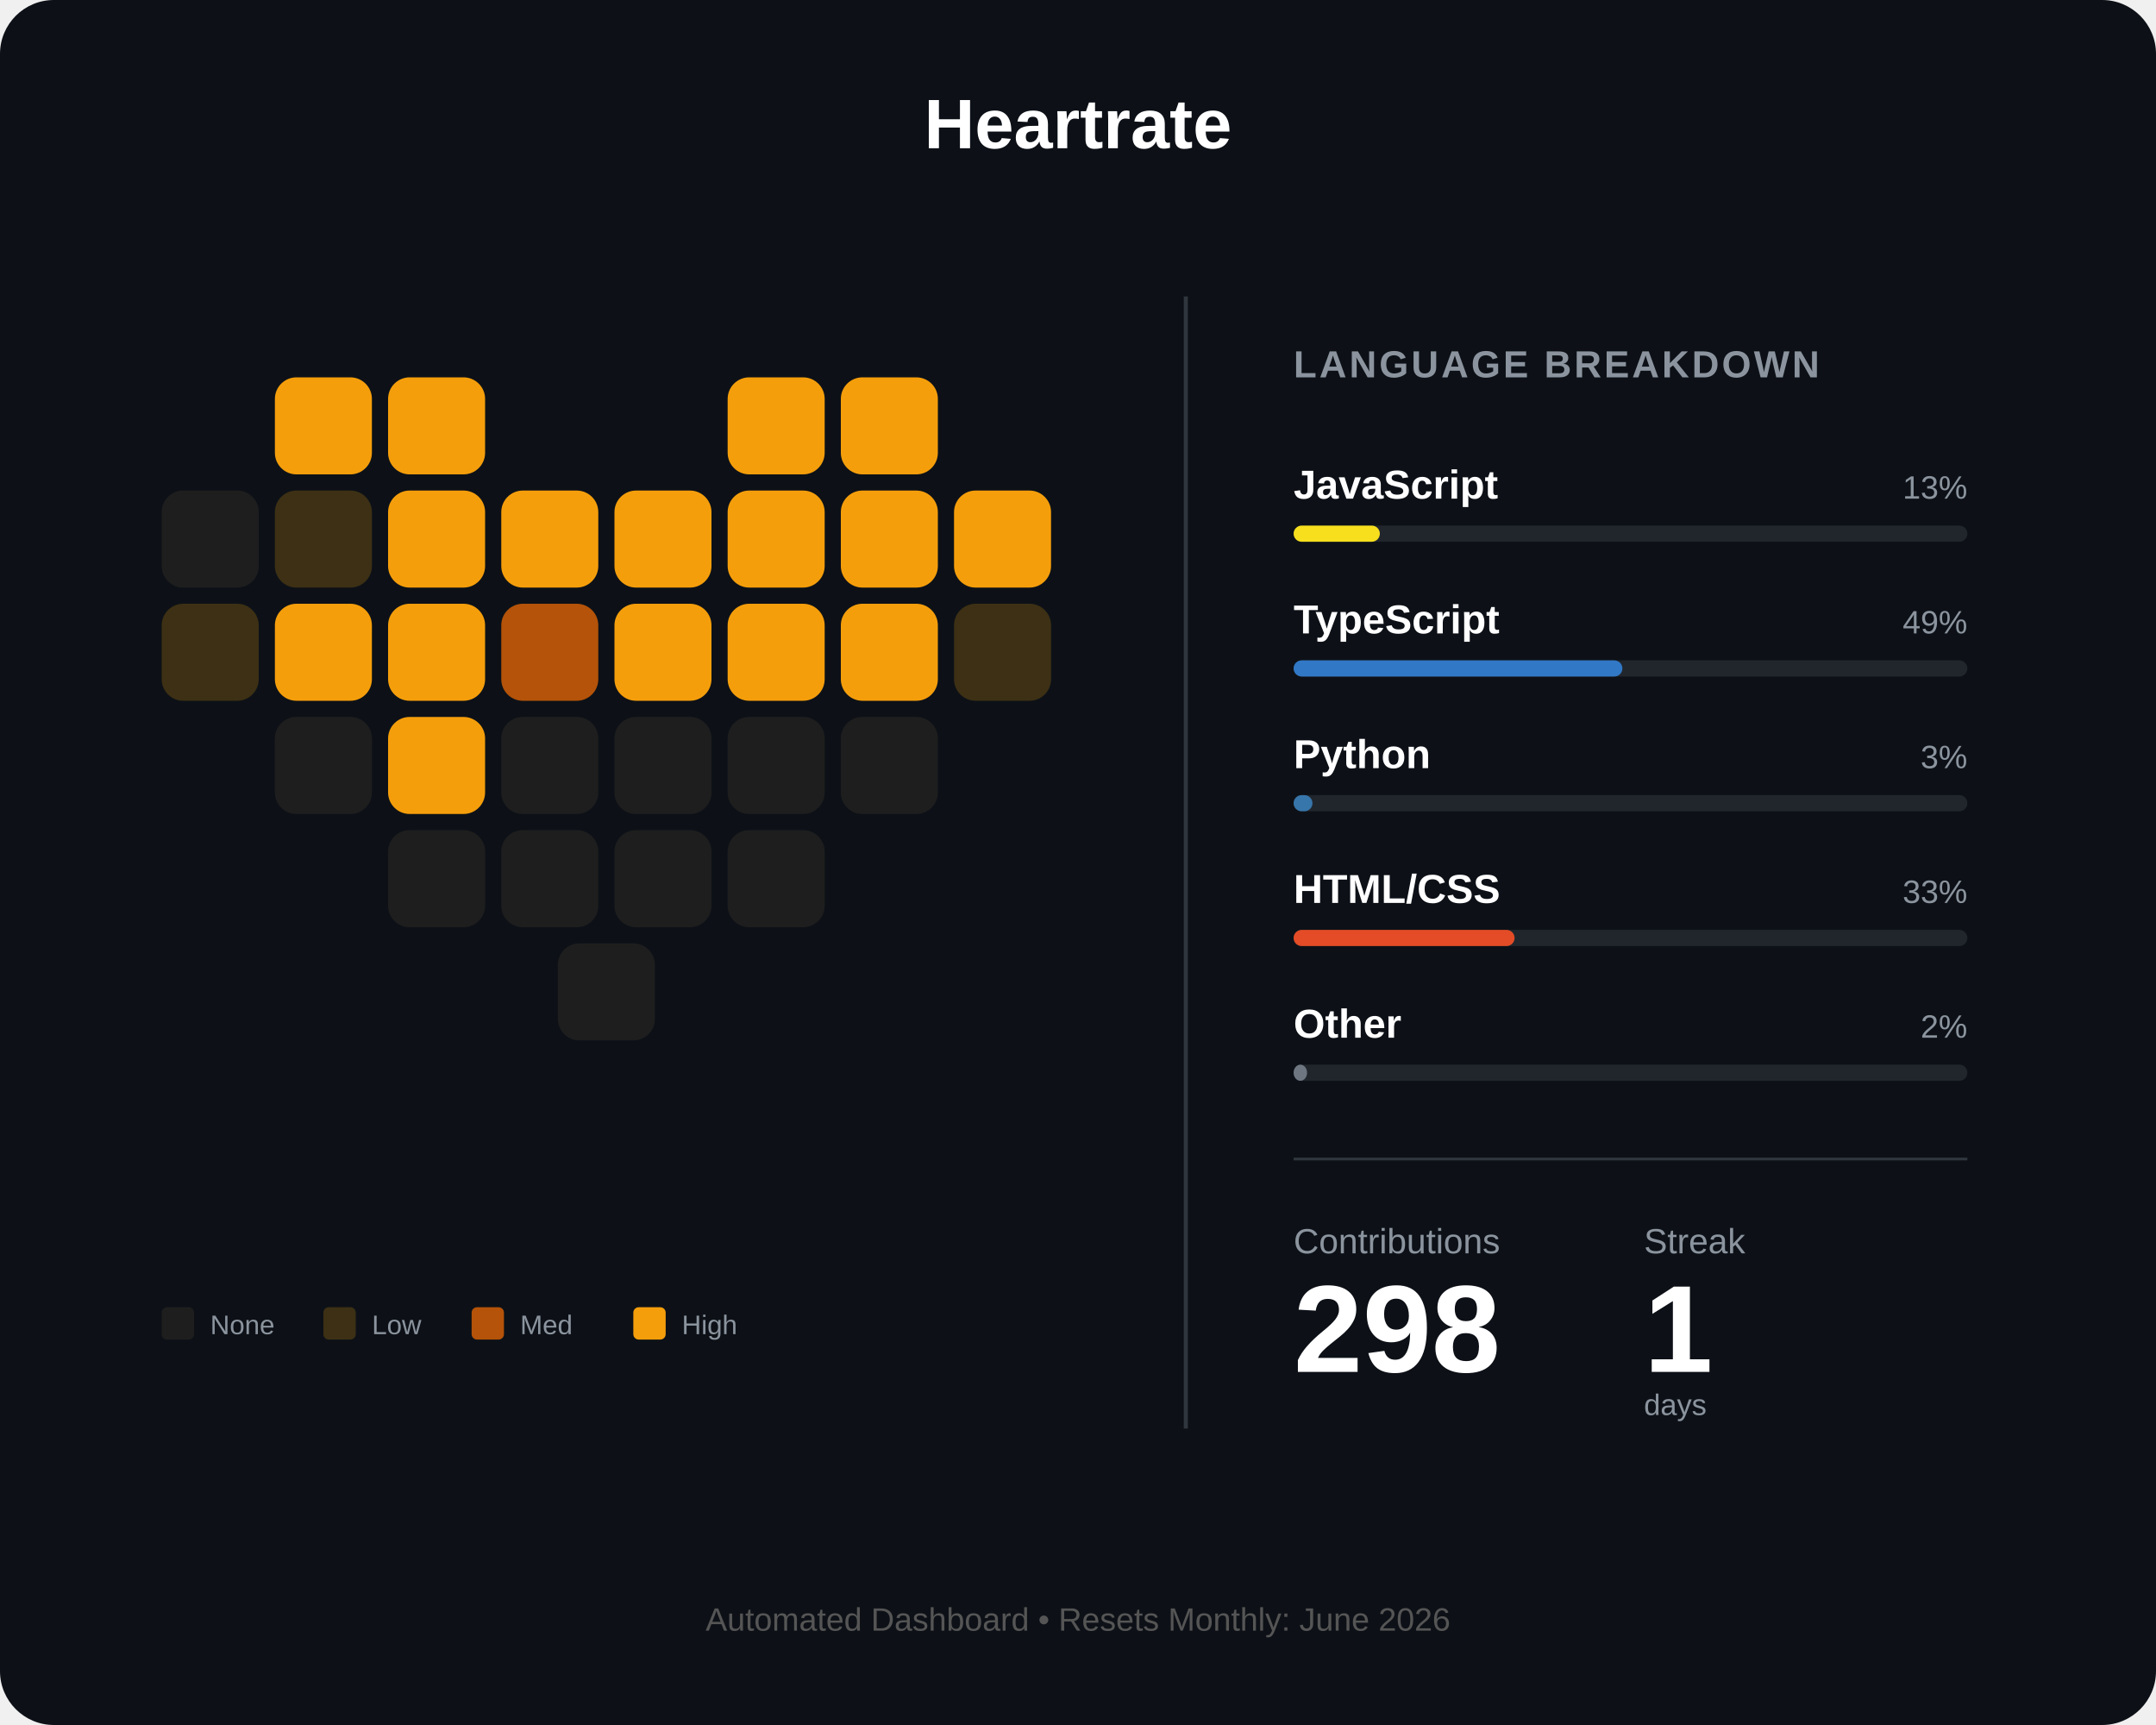
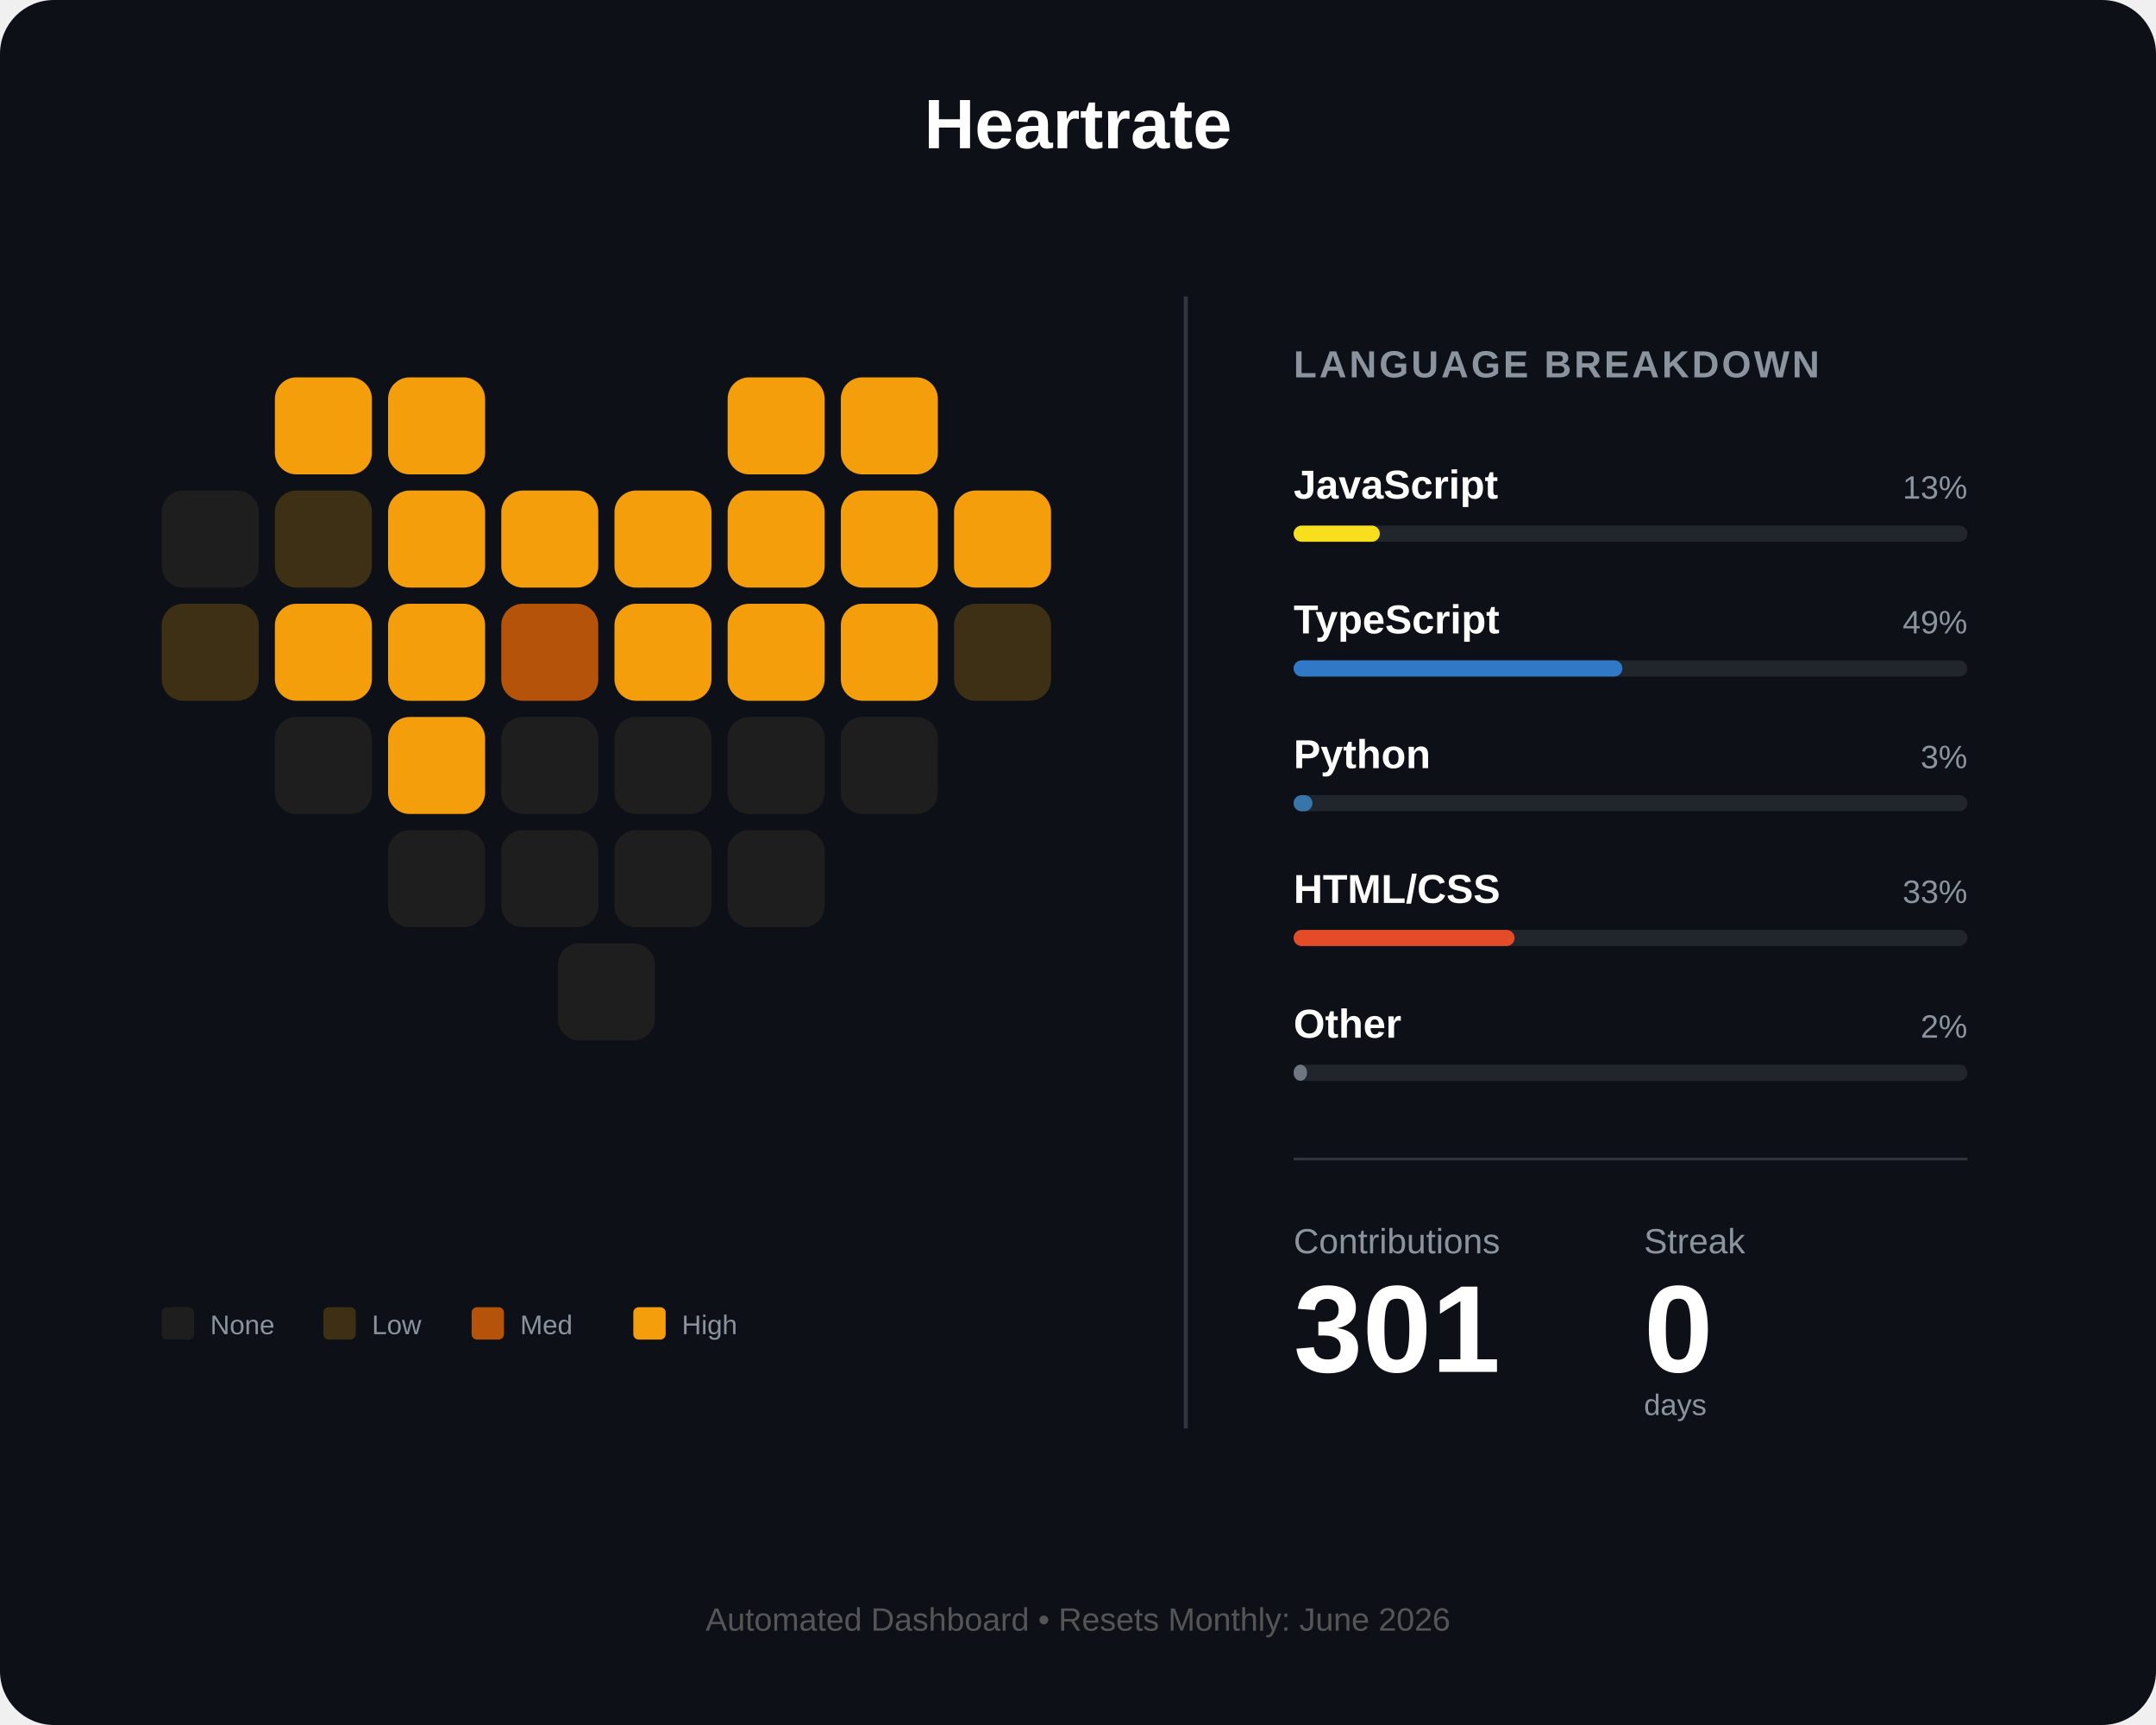
<svg xmlns="http://www.w3.org/2000/svg" width="800" height="640" viewBox="0 0 800 640" fill="none">
  <rect width="800" height="640" rx="20" fill="#0d1117" />
  <text x="400" y="55" fill="white" font-family="Arial" font-size="26" font-weight="bold" text-anchor="middle">Heartrate</text>
  <g id="heart-grid" transform="translate(60, 140)">
    <rect id="day_1" x="42" y="0" width="36" height="36" rx="8" fill="#f59e0b" />
    <rect id="day_2" x="84" y="0" width="36" height="36" rx="8" fill="#f59e0b" />
    <rect id="day_3" x="210" y="0" width="36" height="36" rx="8" fill="#f59e0b" />
    <rect id="day_4" x="252" y="0" width="36" height="36" rx="8" fill="#f59e0b" />
    <rect id="day_5" x="0" y="42" width="36" height="36" rx="8" fill="#1e1e1e" />
    <rect id="day_6" x="42" y="42" width="36" height="36" rx="8" fill="#3d3014" />
    <rect id="day_7" x="84" y="42" width="36" height="36" rx="8" fill="#f59e0b" />
    <rect id="day_8" x="126" y="42" width="36" height="36" rx="8" fill="#f59e0b" />
    <rect id="day_9" x="168" y="42" width="36" height="36" rx="8" fill="#f59e0b" />
    <rect id="day_10" x="210" y="42" width="36" height="36" rx="8" fill="#f59e0b" />
    <rect id="day_11" x="252" y="42" width="36" height="36" rx="8" fill="#f59e0b" />
    <rect id="day_12" x="294" y="42" width="36" height="36" rx="8" fill="#f59e0b" />
    <rect id="day_13" x="0" y="84" width="36" height="36" rx="8" fill="#3d3014" />
    <rect id="day_14" x="42" y="84" width="36" height="36" rx="8" fill="#f59e0b" />
    <rect id="day_15" x="84" y="84" width="36" height="36" rx="8" fill="#f59e0b" />
    <rect id="day_16" x="126" y="84" width="36" height="36" rx="8" fill="#b45309" />
    <rect id="day_17" x="168" y="84" width="36" height="36" rx="8" fill="#f59e0b" />
    <rect id="day_18" x="210" y="84" width="36" height="36" rx="8" fill="#f59e0b" />
    <rect id="day_19" x="252" y="84" width="36" height="36" rx="8" fill="#f59e0b" />
    <rect id="day_20" x="294" y="84" width="36" height="36" rx="8" fill="#3d3014" />
    <rect id="day_21" x="42" y="126" width="36" height="36" rx="8" fill="#1e1e1e" />
    <rect id="day_22" x="84" y="126" width="36" height="36" rx="8" fill="#f59e0b" />
    <rect id="day_23" x="126" y="126" width="36" height="36" rx="8" fill="#1e1e1e" />
    <rect id="day_24" x="168" y="126" width="36" height="36" rx="8" fill="#1e1e1e" />
    <rect id="day_25" x="210" y="126" width="36" height="36" rx="8" fill="#1e1e1e" />
    <rect id="day_26" x="252" y="126" width="36" height="36" rx="8" fill="#1e1e1e" />
    <rect id="day_27" x="84" y="168" width="36" height="36" rx="8" fill="#1e1e1e" />
    <rect id="day_28" x="126" y="168" width="36" height="36" rx="8" fill="#1e1e1e" />
    <rect id="day_29" x="168" y="168" width="36" height="36" rx="8" fill="#1e1e1e" />
    <rect id="day_30" x="210" y="168" width="36" height="36" rx="8" fill="#1e1e1e" />
    <rect id="day_31" x="147" y="210" width="36" height="36" rx="8" fill="#1e1e1e" />
  </g>
  <g transform="translate(60, 485)">
    <rect id="legend_empty" x="0" y="0" width="12" height="12" rx="2" fill="#1e1e1e" />
    <text x="18" y="10" fill="#8b949e" font-family="Arial" font-size="10">None</text>
    <rect id="legend_low" x="60" y="0" width="12" height="12" rx="2" fill="#3d3014" />
    <text x="78" y="10" fill="#8b949e" font-family="Arial" font-size="10">Low</text>
    <rect id="legend_med" x="115" y="0" width="12" height="12" rx="2" fill="#b45309" />
    <text x="133" y="10" fill="#8b949e" font-family="Arial" font-size="10">Med</text>
    <rect id="legend_high" x="175" y="0" width="12" height="12" rx="2" fill="#f59e0b" />
    <text x="193" y="10" fill="#8b949e" font-family="Arial" font-size="10">High</text>
  </g>
  <line x1="440" y1="110" x2="440" y2="530" stroke="#30363d" stroke-width="1.5" />
  <g transform="translate(480, 140)">
    <text x="0" y="0" fill="#8b949e" font-family="Arial" font-size="14" font-weight="bold" letter-spacing="1">LANGUAGE BREAKDOWN</text>
    <g transform="translate(0, 45)">
      <text id="lang_1_name" x="0" y="0" fill="white" font-family="Arial" font-size="15" font-weight="bold">JavaScript</text>
      <text id="lang_1_percent" x="250" y="0" fill="#8b949e" font-family="Arial" font-size="12" text-anchor="end">13%</text>
      <rect x="0" y="10" width="250" height="6" rx="3" fill="#21262d" />
      <rect id="lang_1_bar" x="0" y="10" width="32" height="6" rx="3" fill="#f7df1e" />
    </g>
    <g transform="translate(0, 95)">
      <text id="lang_2_name" x="0" y="0" fill="white" font-family="Arial" font-size="15" font-weight="bold">TypeScript</text>
      <text id="lang_2_percent" x="250" y="0" fill="#8b949e" font-family="Arial" font-size="12" text-anchor="end">49%</text>
      <rect x="0" y="10" width="250" height="6" rx="3" fill="#21262d" />
      <rect id="lang_2_bar" x="0" y="10" width="122" height="6" rx="3" fill="#3178c6" />
    </g>
    <g transform="translate(0, 145)">
      <text id="lang_3_name" x="0" y="0" fill="white" font-family="Arial" font-size="15" font-weight="bold">Python</text>
      <text id="lang_3_percent" x="250" y="0" fill="#8b949e" font-family="Arial" font-size="12" text-anchor="end">3%</text>
      <rect x="0" y="10" width="250" height="6" rx="3" fill="#21262d" />
      <rect id="lang_3_bar" x="0" y="10" width="7" height="6" rx="3" fill="#3776ab" />
    </g>
    <g transform="translate(0, 195)">
      <text id="lang_4_name" x="0" y="0" fill="white" font-family="Arial" font-size="15" font-weight="bold">HTML/CSS</text>
      <text id="lang_4_percent" x="250" y="0" fill="#8b949e" font-family="Arial" font-size="12" text-anchor="end">33%</text>
      <rect x="0" y="10" width="250" height="6" rx="3" fill="#21262d" />
      <rect id="lang_4_bar" x="0" y="10" width="82" height="6" rx="3" fill="#e34c26" />
    </g>
    <g transform="translate(0, 245)">
      <text id="lang_5_name" x="0" y="0" fill="white" font-family="Arial" font-size="15" font-weight="bold">Other</text>
      <text id="lang_5_percent" x="250" y="0" fill="#8b949e" font-family="Arial" font-size="12" text-anchor="end">2%</text>
      <rect x="0" y="10" width="250" height="6" rx="3" fill="#21262d" />
      <rect id="lang_5_bar" x="0" y="10" width="5" height="6" rx="3" fill="#6e7681" />
    </g>
    <line x1="0" y1="290" x2="250" y2="290" stroke="#30363d" stroke-width="1" />
    <g transform="translate(0, 325)">
      <text x="0" y="0" fill="#8b949e" font-family="Arial" font-size="13">Contributions</text>
      <text x="130" y="0" fill="#8b949e" font-family="Arial" font-size="13">Streak</text>
-       <text id="total_count" x="0" y="44" fill="white" font-family="Arial" font-size="46" font-weight="bold">298</text>
-       <text id="streak_count" x="130" y="44" fill="white" font-family="Arial" font-size="46" font-weight="bold">1</text>
+       <text id="total_count" x="0" y="44" fill="white" font-family="Arial" font-size="46" font-weight="bold">301</text>
+       <text id="streak_count" x="130" y="44" fill="white" font-family="Arial" font-size="46" font-weight="bold">0</text>
      <text x="130" y="60" fill="#8b949e" font-family="Arial" font-size="11">days</text>
    </g>
  </g>
  <text id="footer_text" x="400" y="605" fill="#555" font-family="Arial" font-size="12" text-anchor="middle">Automated Dashboard • Resets Monthly: June 2026</text>
</svg>
